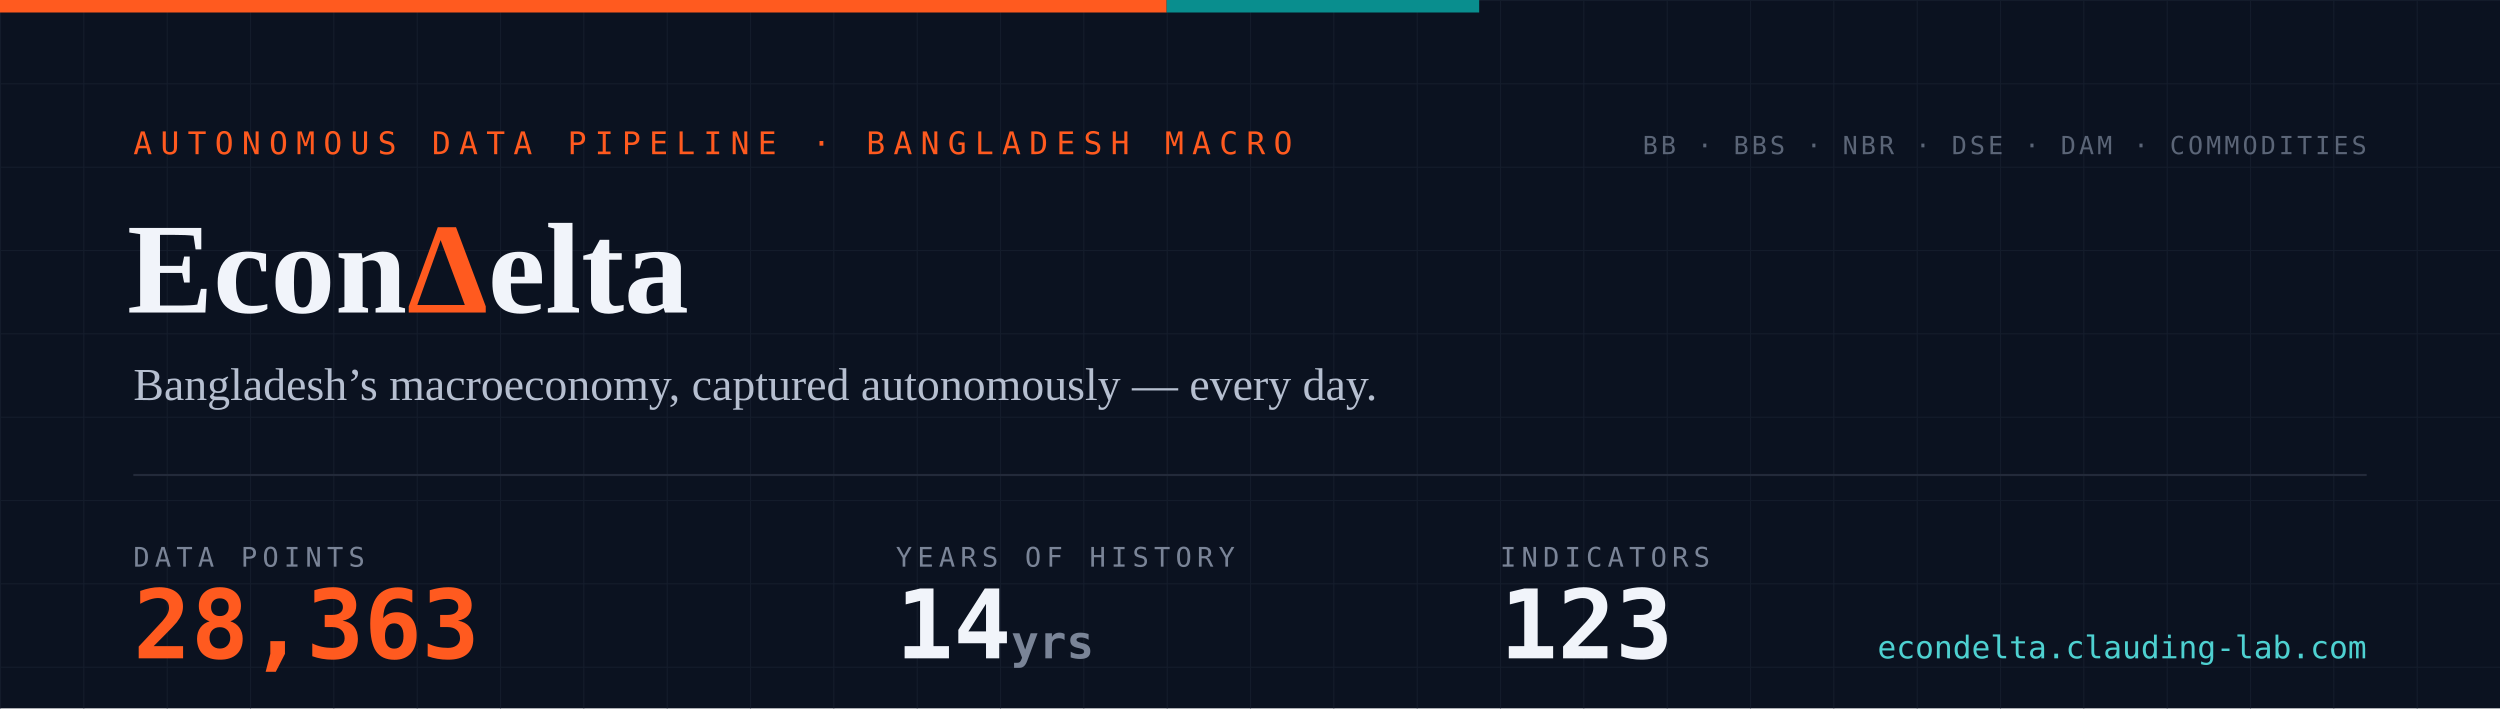
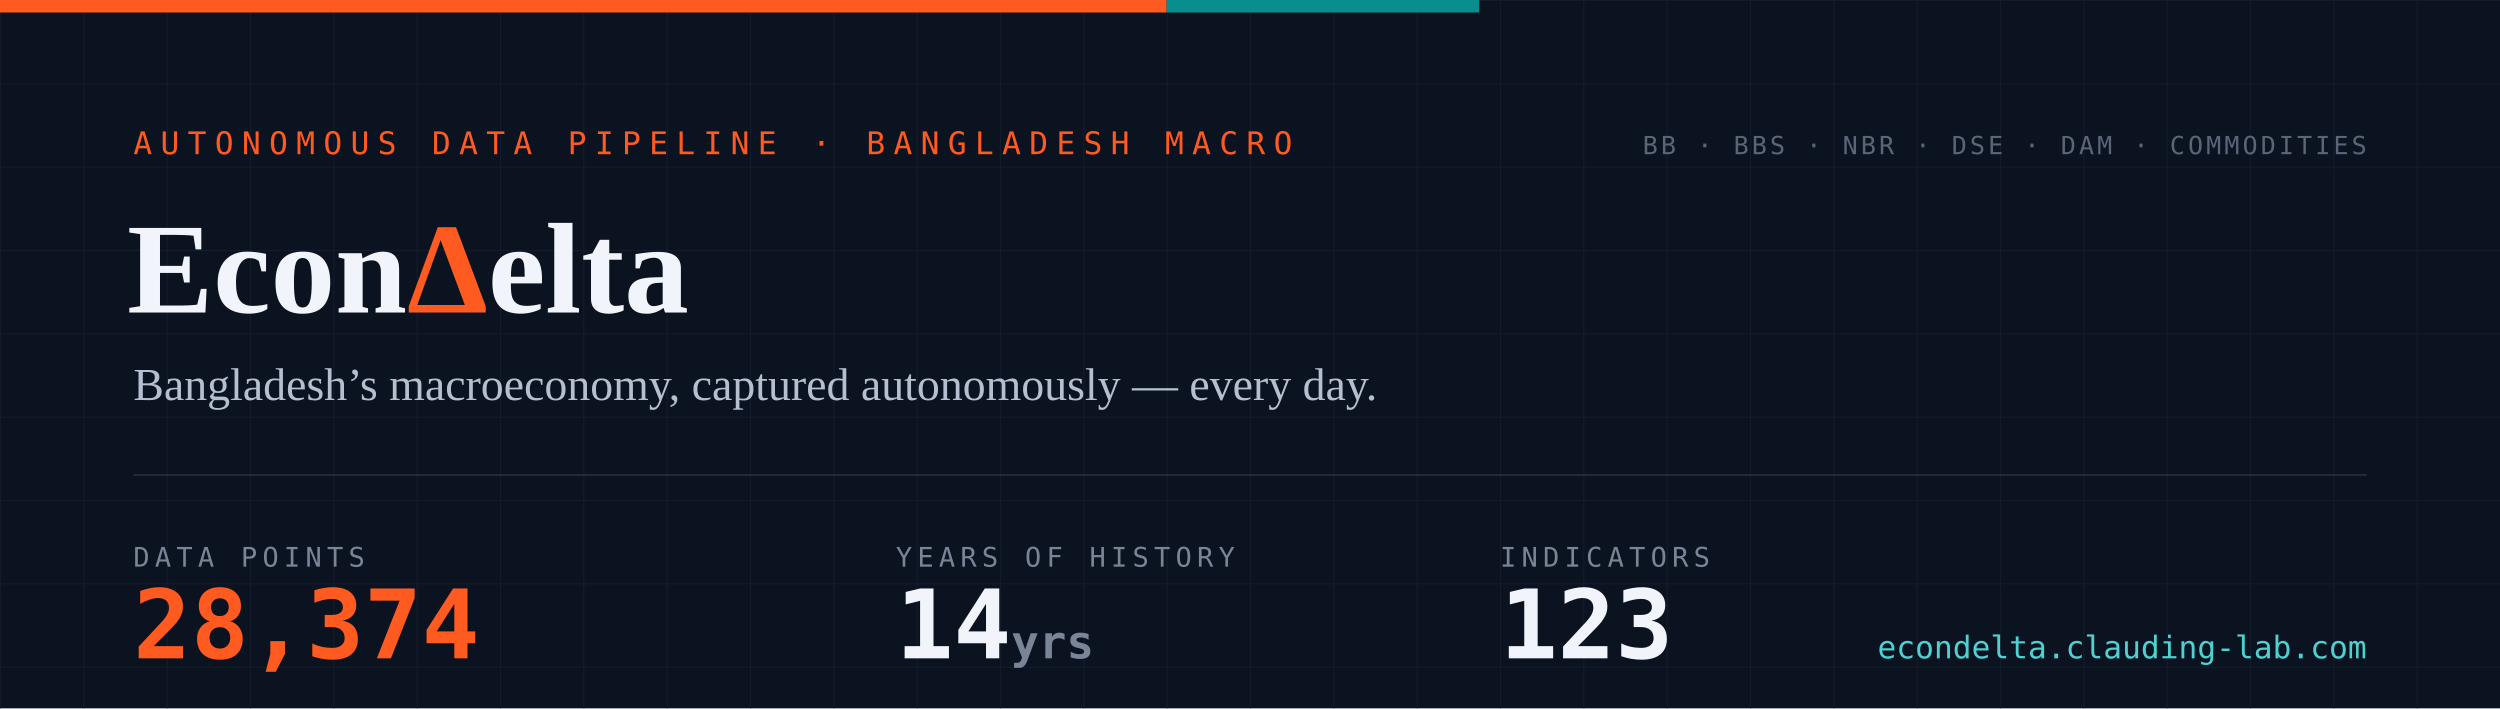
- <svg xmlns="http://www.w3.org/2000/svg" width="1200" height="340" viewBox="0 0 1200 340" role="img" aria-label="EconDelta — 28,363 data points across 123 indicators, 14 years of history since 2012">
+ <svg xmlns="http://www.w3.org/2000/svg" width="1200" height="340" viewBox="0 0 1200 340" role="img" aria-label="EconDelta — 28,374 data points across 123 indicators, 14 years of history since 2012">
  <defs>
    <pattern id="g" width="40" height="40" patternUnits="userSpaceOnUse">
      <path d="M40 0H0V40" fill="none" stroke="#141c2b" stroke-width="1" />
    </pattern>
    <style>
      .mono{font-family:ui-monospace,'SF Mono','Cascadia Code',Menlo,Consolas,monospace}
      .serif{font-family:Georgia,'Times New Roman',serif}
    </style>
  </defs>
  <rect width="1200" height="340" fill="#0b1220" />
  <rect width="1200" height="340" fill="url(#g)" />
  <rect width="560" height="6" fill="#ff5a1f" />
  <rect x="560" width="150" height="6" fill="#098e8e" />
  <text x="64" y="74" class="mono" font-size="15" letter-spacing="4" fill="#ff5a1f">AUTONOMOUS DATA PIPELINE · BANGLADESH MACRO</text>
  <text x="61" y="150" class="serif" font-size="62" font-weight="700" fill="#f1f4fa">Econ<tspan fill="#ff5a1f">Δ</tspan>elta</text>
  <text x="64" y="192" class="serif" font-size="22" fill="#b6bfd0">Bangladesh’s macroeconomy, captured autonomously — every day.</text>
  <line x1="64" y1="228" x2="1136" y2="228" stroke="#232a3a" stroke-width="1" />
  <text x="64" y="272" class="mono" font-size="13" letter-spacing="2.5" fill="#7a8497">DATA POINTS</text>
-   <text x="64" y="316" class="mono" font-size="46" font-weight="700" fill="#ff5a1f">28,363</text>
+   <text x="64" y="316" class="mono" font-size="46" font-weight="700" fill="#ff5a1f">28,374</text>
  <text x="430" y="272" class="mono" font-size="13" letter-spacing="2.5" fill="#7a8497">YEARS OF HISTORY</text>
  <text x="430" y="316" class="mono" font-size="46" font-weight="700" fill="#f1f4fa">14<tspan font-size="22" fill="#7a8497"> yrs</tspan>
  </text>
  <text x="720" y="272" class="mono" font-size="13" letter-spacing="2.5" fill="#7a8497">INDICATORS</text>
  <text x="720" y="316" class="mono" font-size="46" font-weight="700" fill="#f1f4fa">123</text>
  <text x="1136" y="74" text-anchor="end" class="mono" font-size="12" letter-spacing="1.5" fill="#5b6577">BB · BBS · NBR · DSE · DAM · COMMODITIES</text>
  <text x="1136" y="316" text-anchor="end" class="mono" font-size="15" fill="#4ed1d1">econdelta.clauding-lab.com</text>
</svg>
